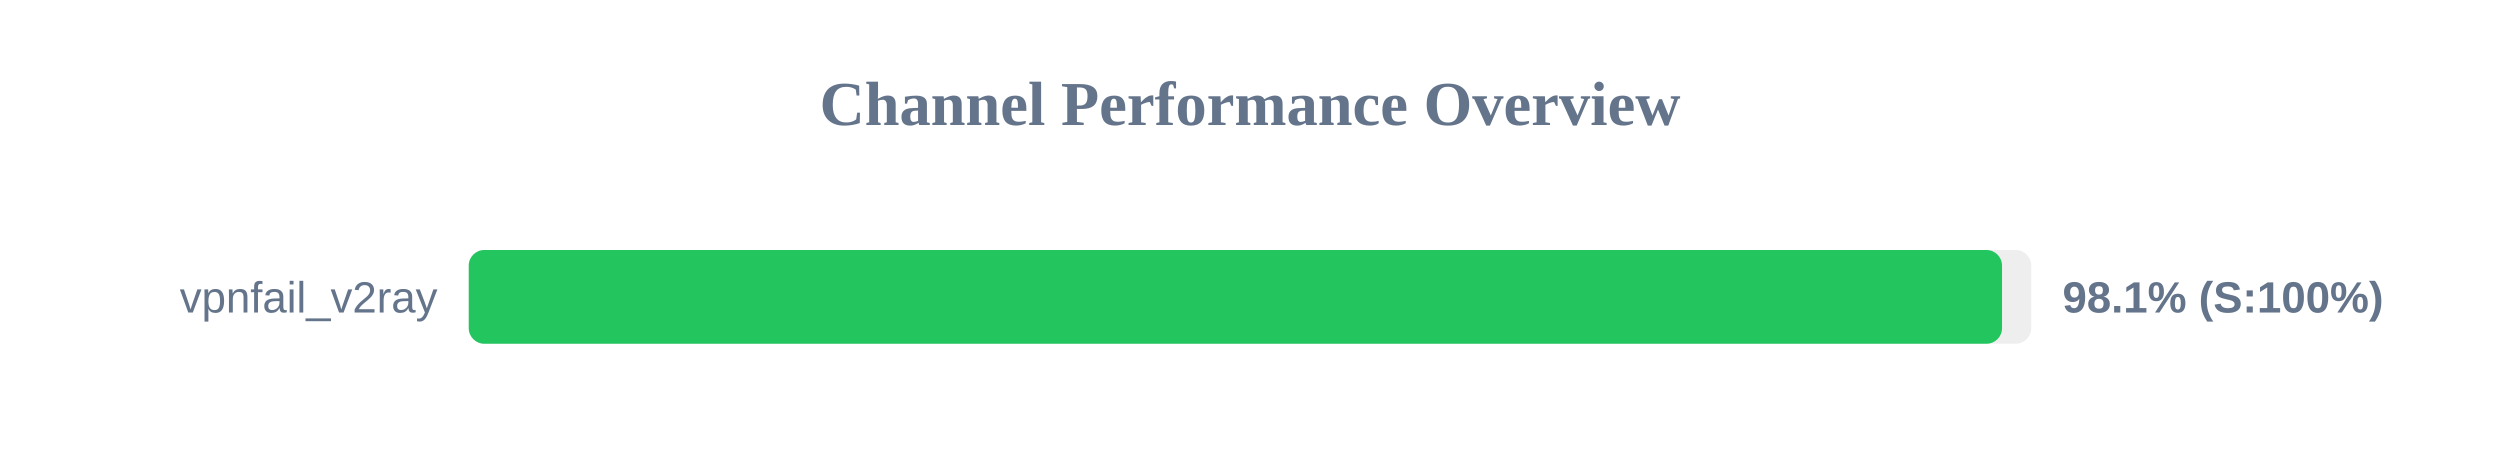
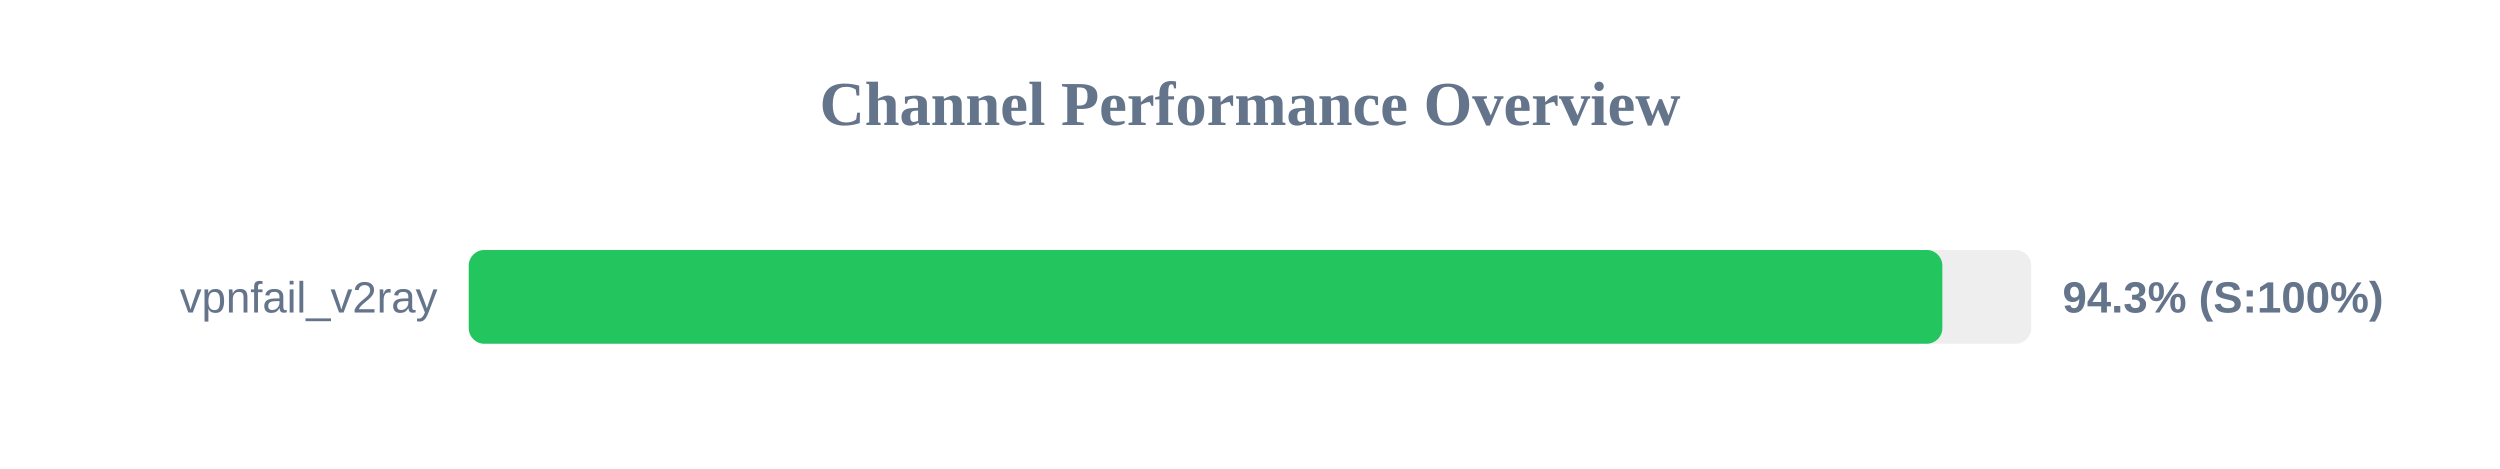
<svg xmlns="http://www.w3.org/2000/svg" width="800" height="150" version="1.1">
  <style>
        .row { font: 14px Arial; fill: #64748b; }
        .score { font: bold 14px Arial; fill: #64748b; }
    </style>
  <text x="400" y="40" text-anchor="middle" font-size="20px" font-weight="bold" fill="#64748b">Channel Performance Overview</text>
  <rect x="150" y="80" width="500" height="30" fill="#eee" rx="5" />
-   <rect x="150" y="80" width="490.65" height="30" fill="#22c55e" rx="5" />
+   <rect x="150" y="80" width="471.55" height="30" fill="#22c55e" rx="5" />
  <text x="140" y="100" text-anchor="end" class="row">vpnfail_v2ray</text>
-   <text x="660" y="100" text-anchor="start" class="score">98.1% (S:100%)</text>
+   <text x="660" y="100" text-anchor="start" class="score">94.3% (S:100%)</text>
</svg>
